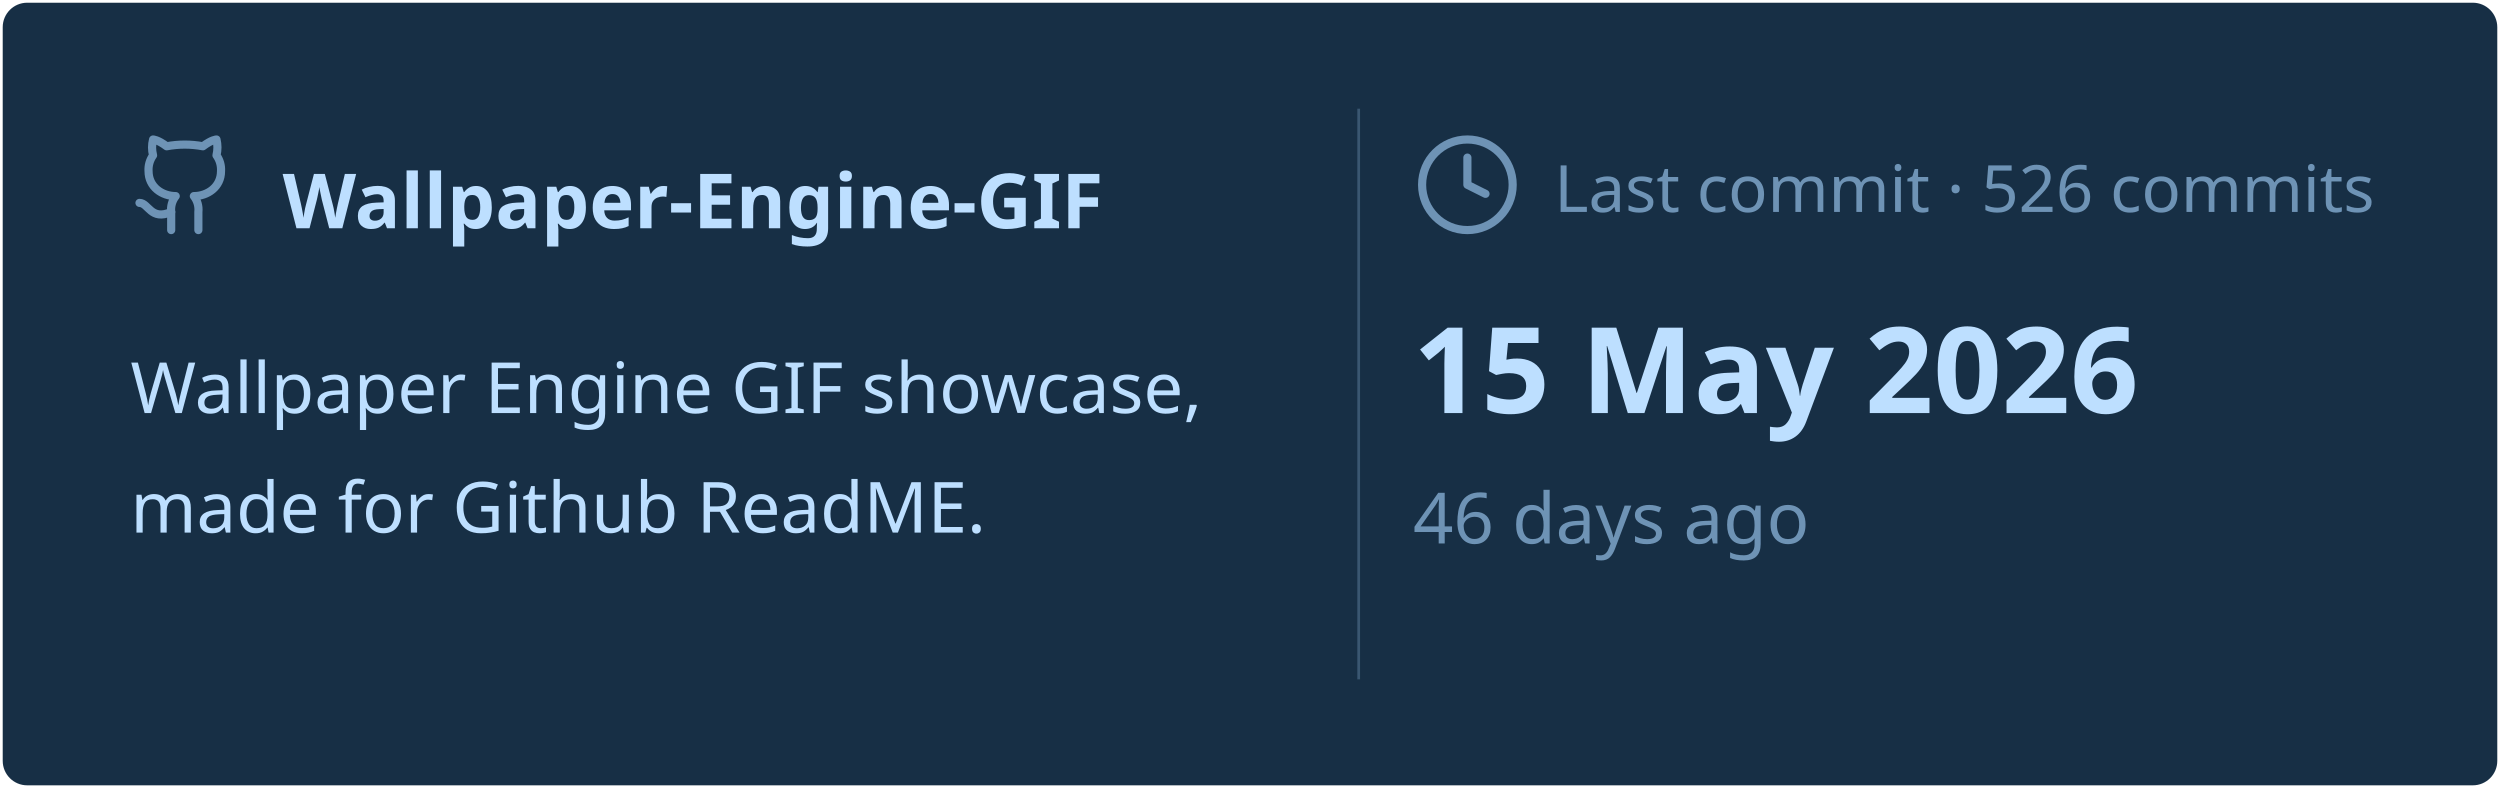
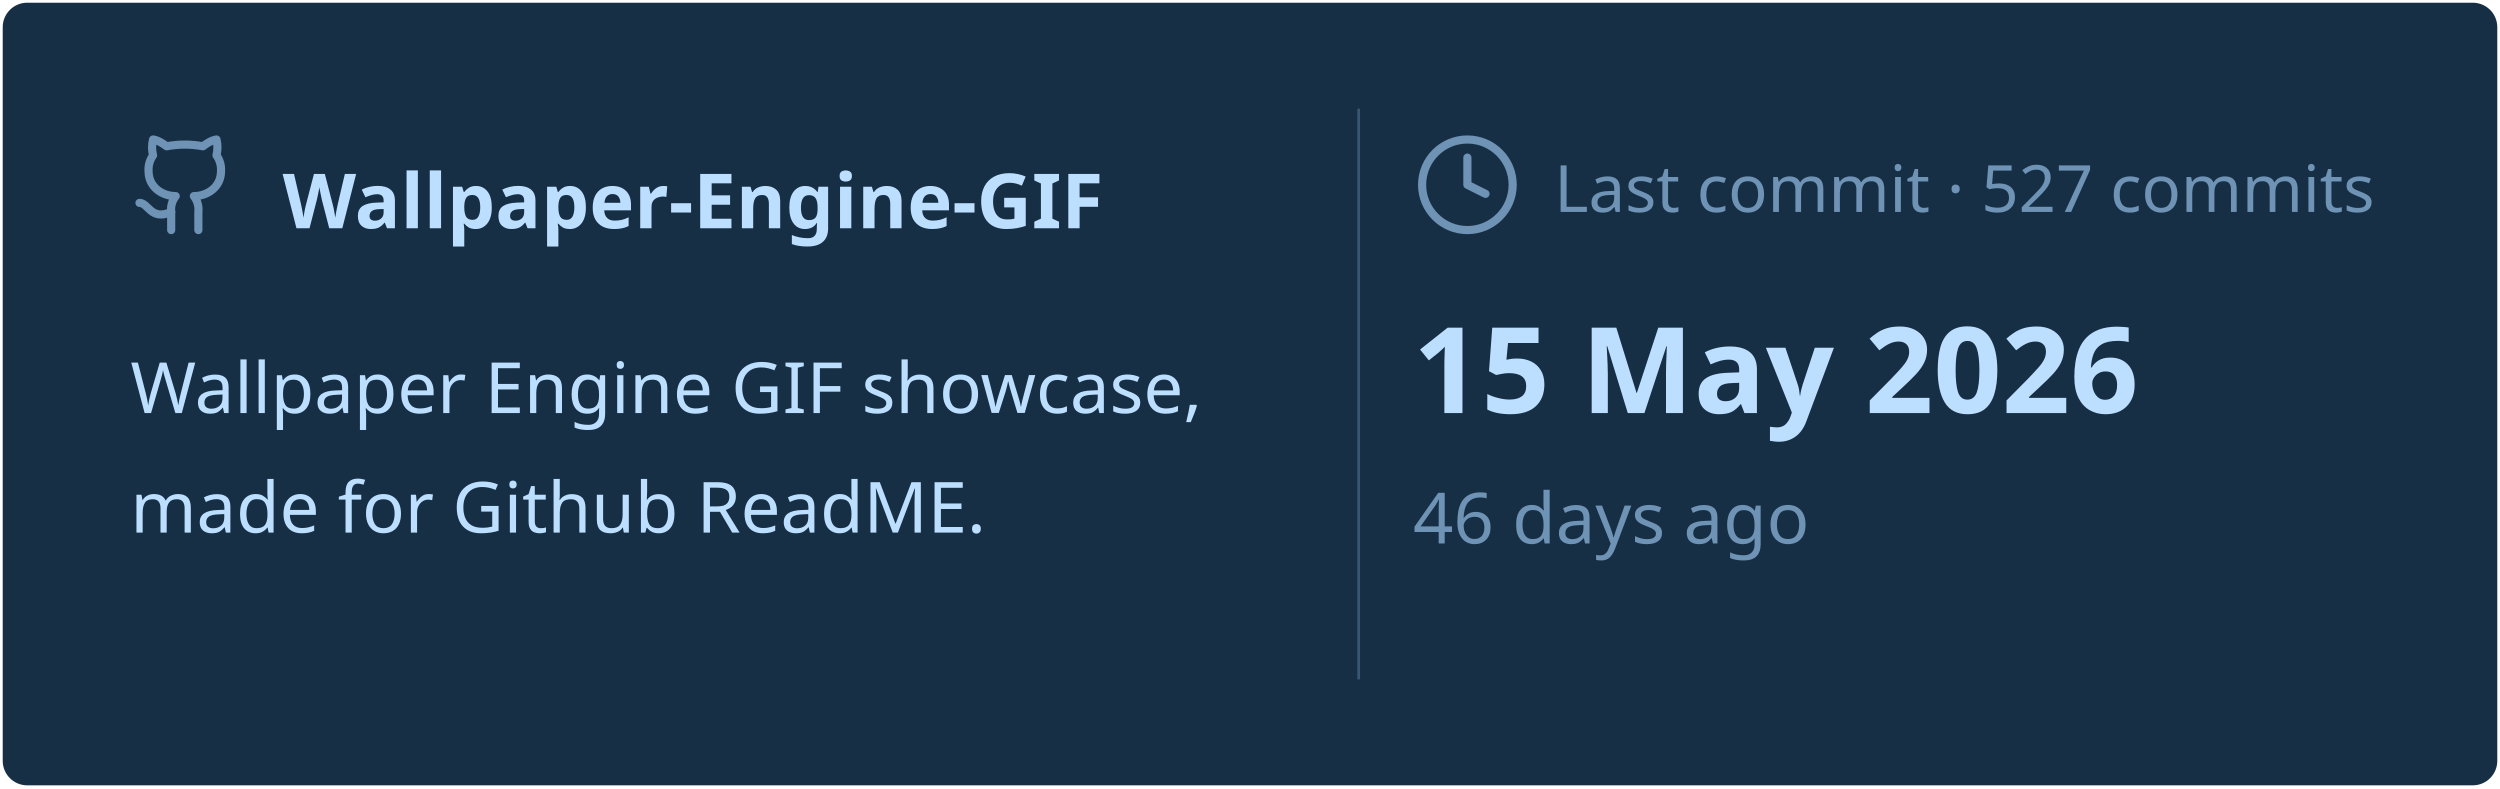
<svg xmlns="http://www.w3.org/2000/svg" viewBox="0 0 460 145" width="460px" height="145px">
  <rect stroke="#000000" stroke-opacity="0" fill="#172F45" rx="4.5" x="0.5" y="0.5" width="459" height="144" />
  <g transform="translate(24, 42)">
    <svg x="0" y="-18" width="20" height="20" viewBox="0 0 24 24" fill="none" stroke="#6E93B5" stroke-width="1.8" stroke-linecap="round" stroke-linejoin="round">
      <path d="M15 22v-4a4.8 4.8 0 0 0-1-3.5c3 0 6-2 6-5.5.08-1.25-.27-2.48-1-3.5.28-1.15.28-2.35 0-3.5 0 0-1 0-3 1.5-2.64-.5-5.36-.5-8 0C6 2 5 2 5 2c-.3 1.15-.3 2.35 0 3.5A5.403 5.403 0 0 0 4 9c0 3.5 3 5.5 6 5.5-.39.49-.68 1.05-.85 1.65-.17.6-.22 1.23-.15 1.85v4" />
      <path d="M9 18c-4.51 2-5-2-7-2" />
    </svg>
    <text x="28" y="0" font-family="&quot;Segoe UI&quot;, Ubuntu, sans-serif" font-size="14" font-weight="700" fill="#BDDFFF">Wallpaper-Engine-GIF</text>
  </g>
  <text x="24" y="76" font-family="&quot;Segoe UI&quot;, Ubuntu, sans-serif" font-size="13" font-weight="400" fill="#BDDFFF">Wallpaper Engine GIF showcase,</text>
  <text x="24" y="98" font-family="&quot;Segoe UI&quot;, Ubuntu, sans-serif" font-size="13" font-weight="400" fill="#BDDFFF">made for Github ReadME.</text>
  <line x1="250" y1="20" x2="250" y2="125" stroke="#6E93B5" stroke-width="0.5" stroke-opacity="0.4" />
  <svg x="260" y="24" width="20" height="20" viewBox="0 0 24 24" fill="none" stroke="#6E93B5" stroke-width="1.8" stroke-linecap="round" stroke-linejoin="round">
    <circle cx="12" cy="12" r="10" />
    <polyline points="12 6 12 12 16 14" />
  </svg>
-   <text x="286" y="39" font-family="&quot;Segoe UI&quot;, Ubuntu, sans-serif" font-size="12" font-weight="400" fill="#6E93B5">Last commit · 526 commits</text>
+   <text x="286" y="39" font-family="&quot;Segoe UI&quot;, Ubuntu, sans-serif" font-size="12" font-weight="400" fill="#6E93B5">Last commit · 527 commits</text>
  <text x="260" y="76" font-family="&quot;Segoe UI&quot;, Ubuntu, sans-serif" font-size="22" font-weight="700" fill="#BDDFFF">15 May 2026</text>
  <text x="260" y="100" font-family="&quot;Segoe UI&quot;, Ubuntu, sans-serif" font-size="13" font-weight="400" fill="#6E93B5">46 days ago</text>
</svg>
